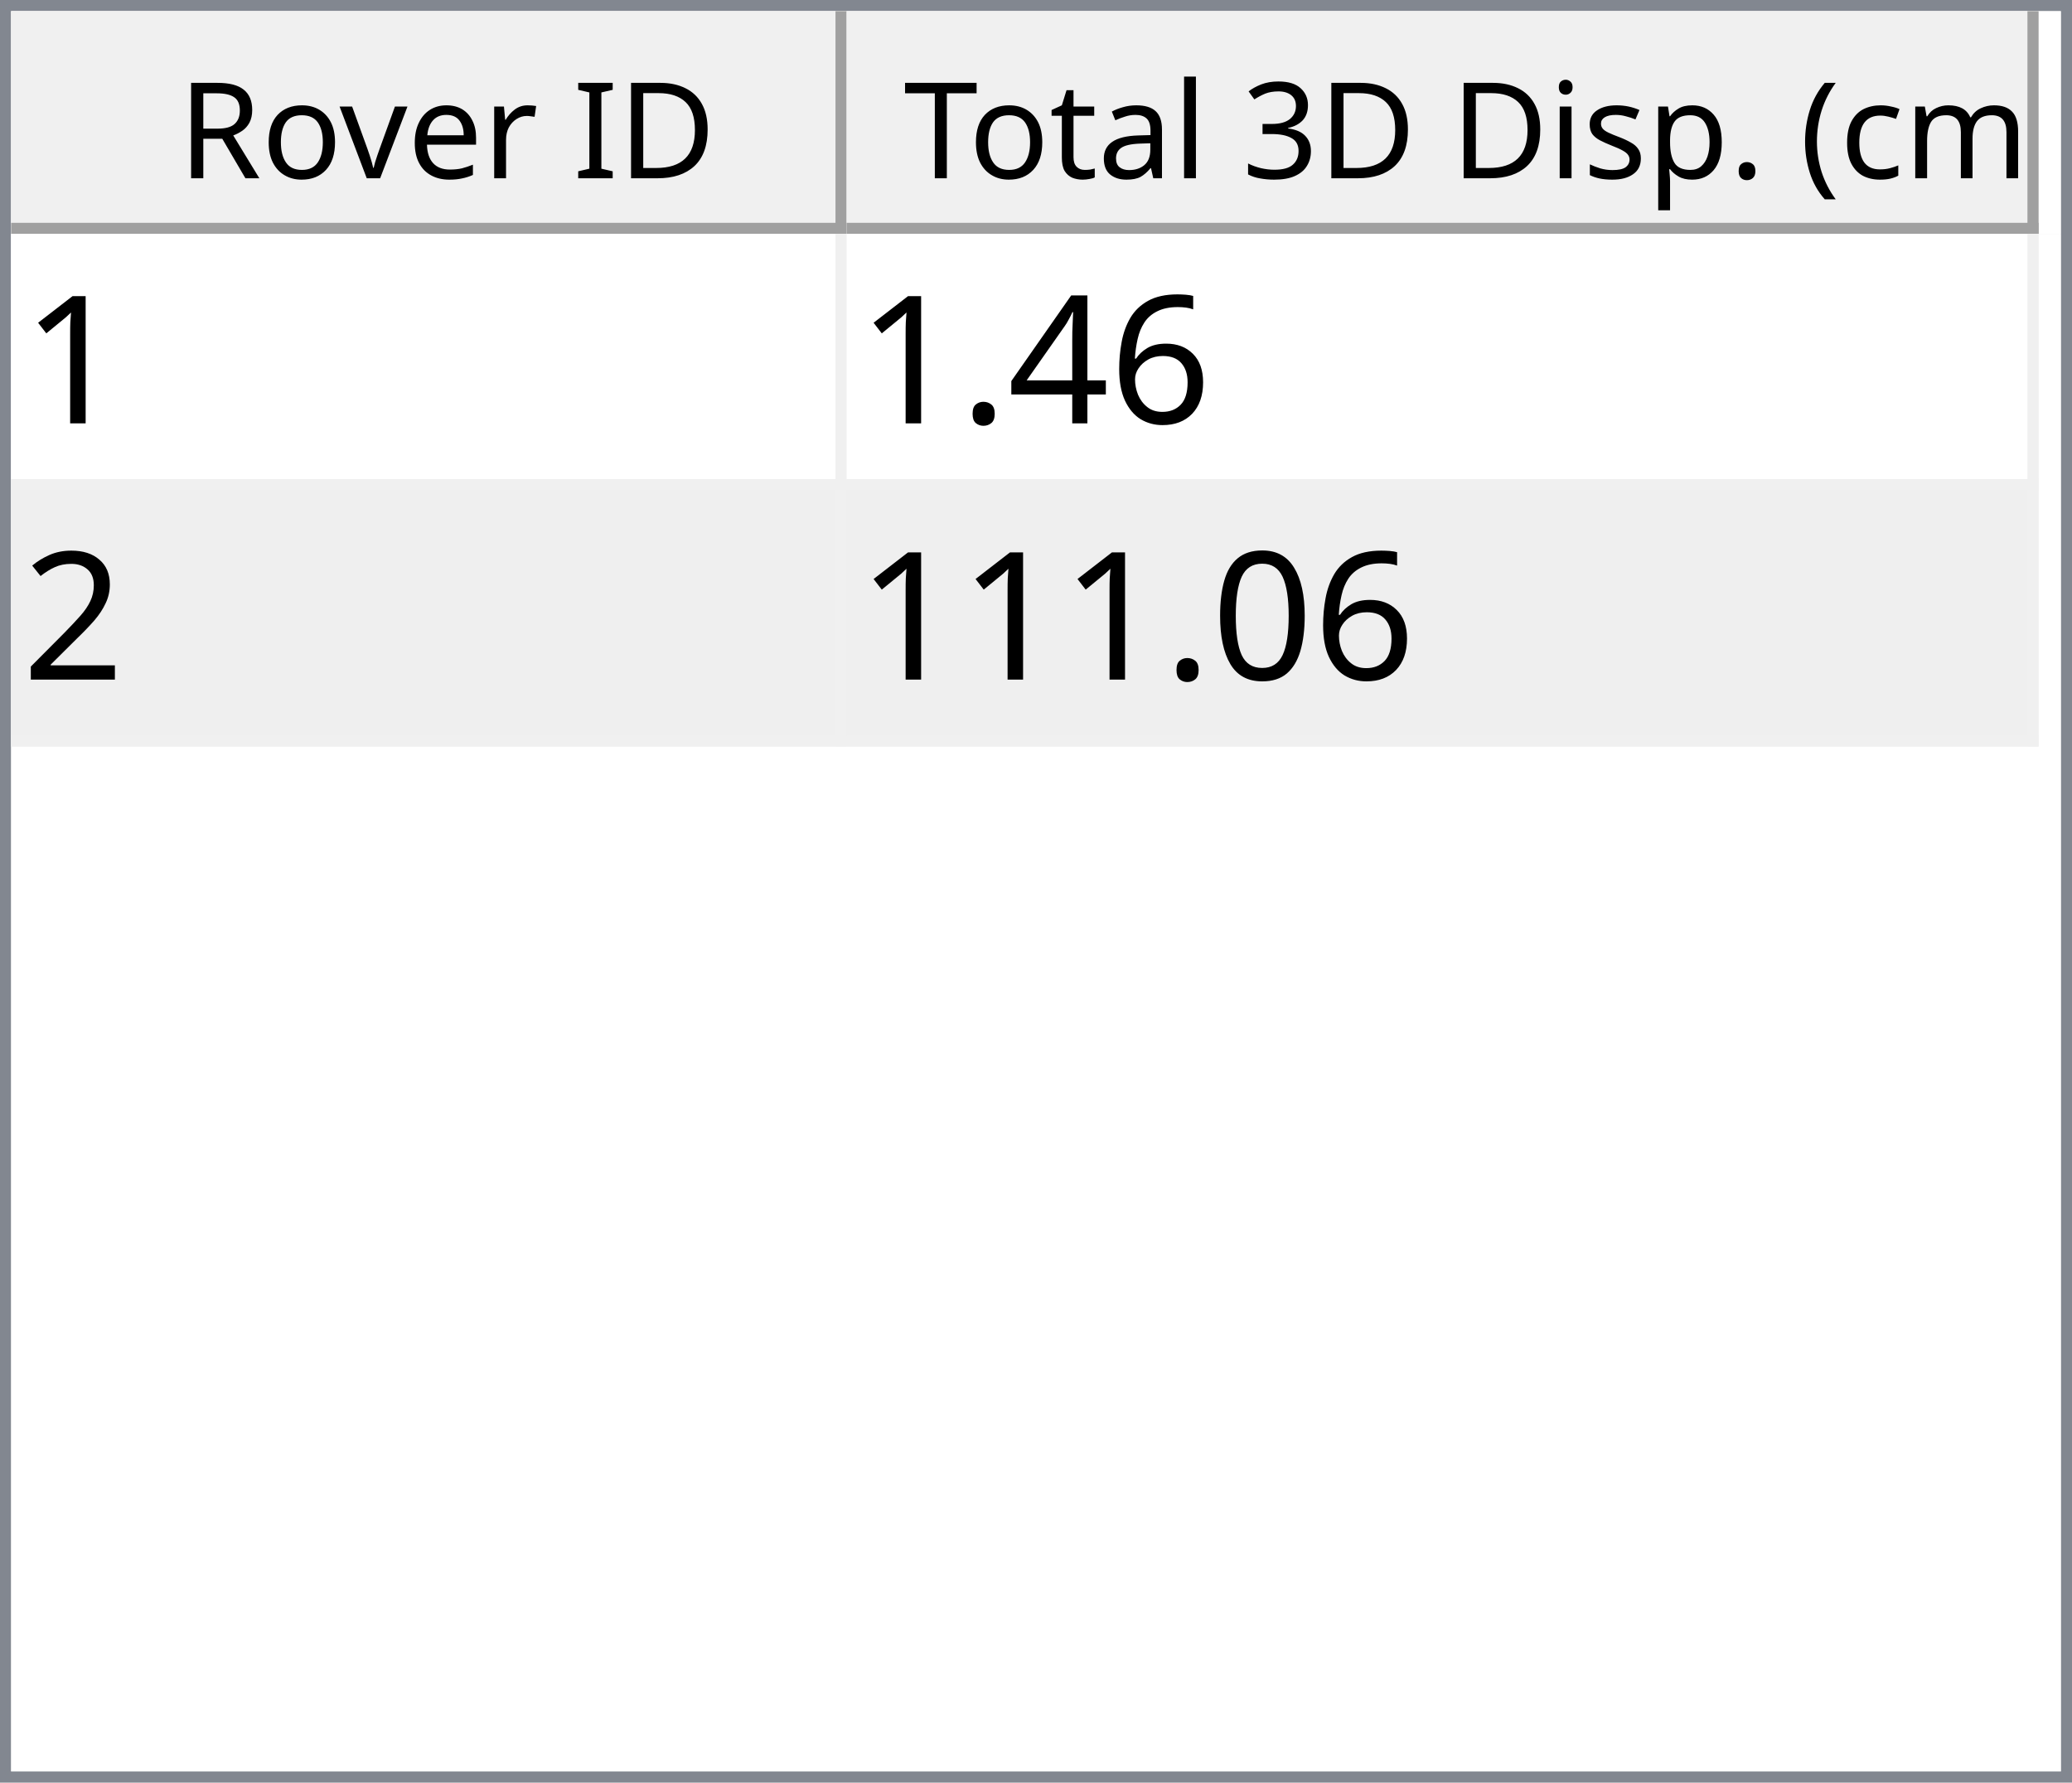
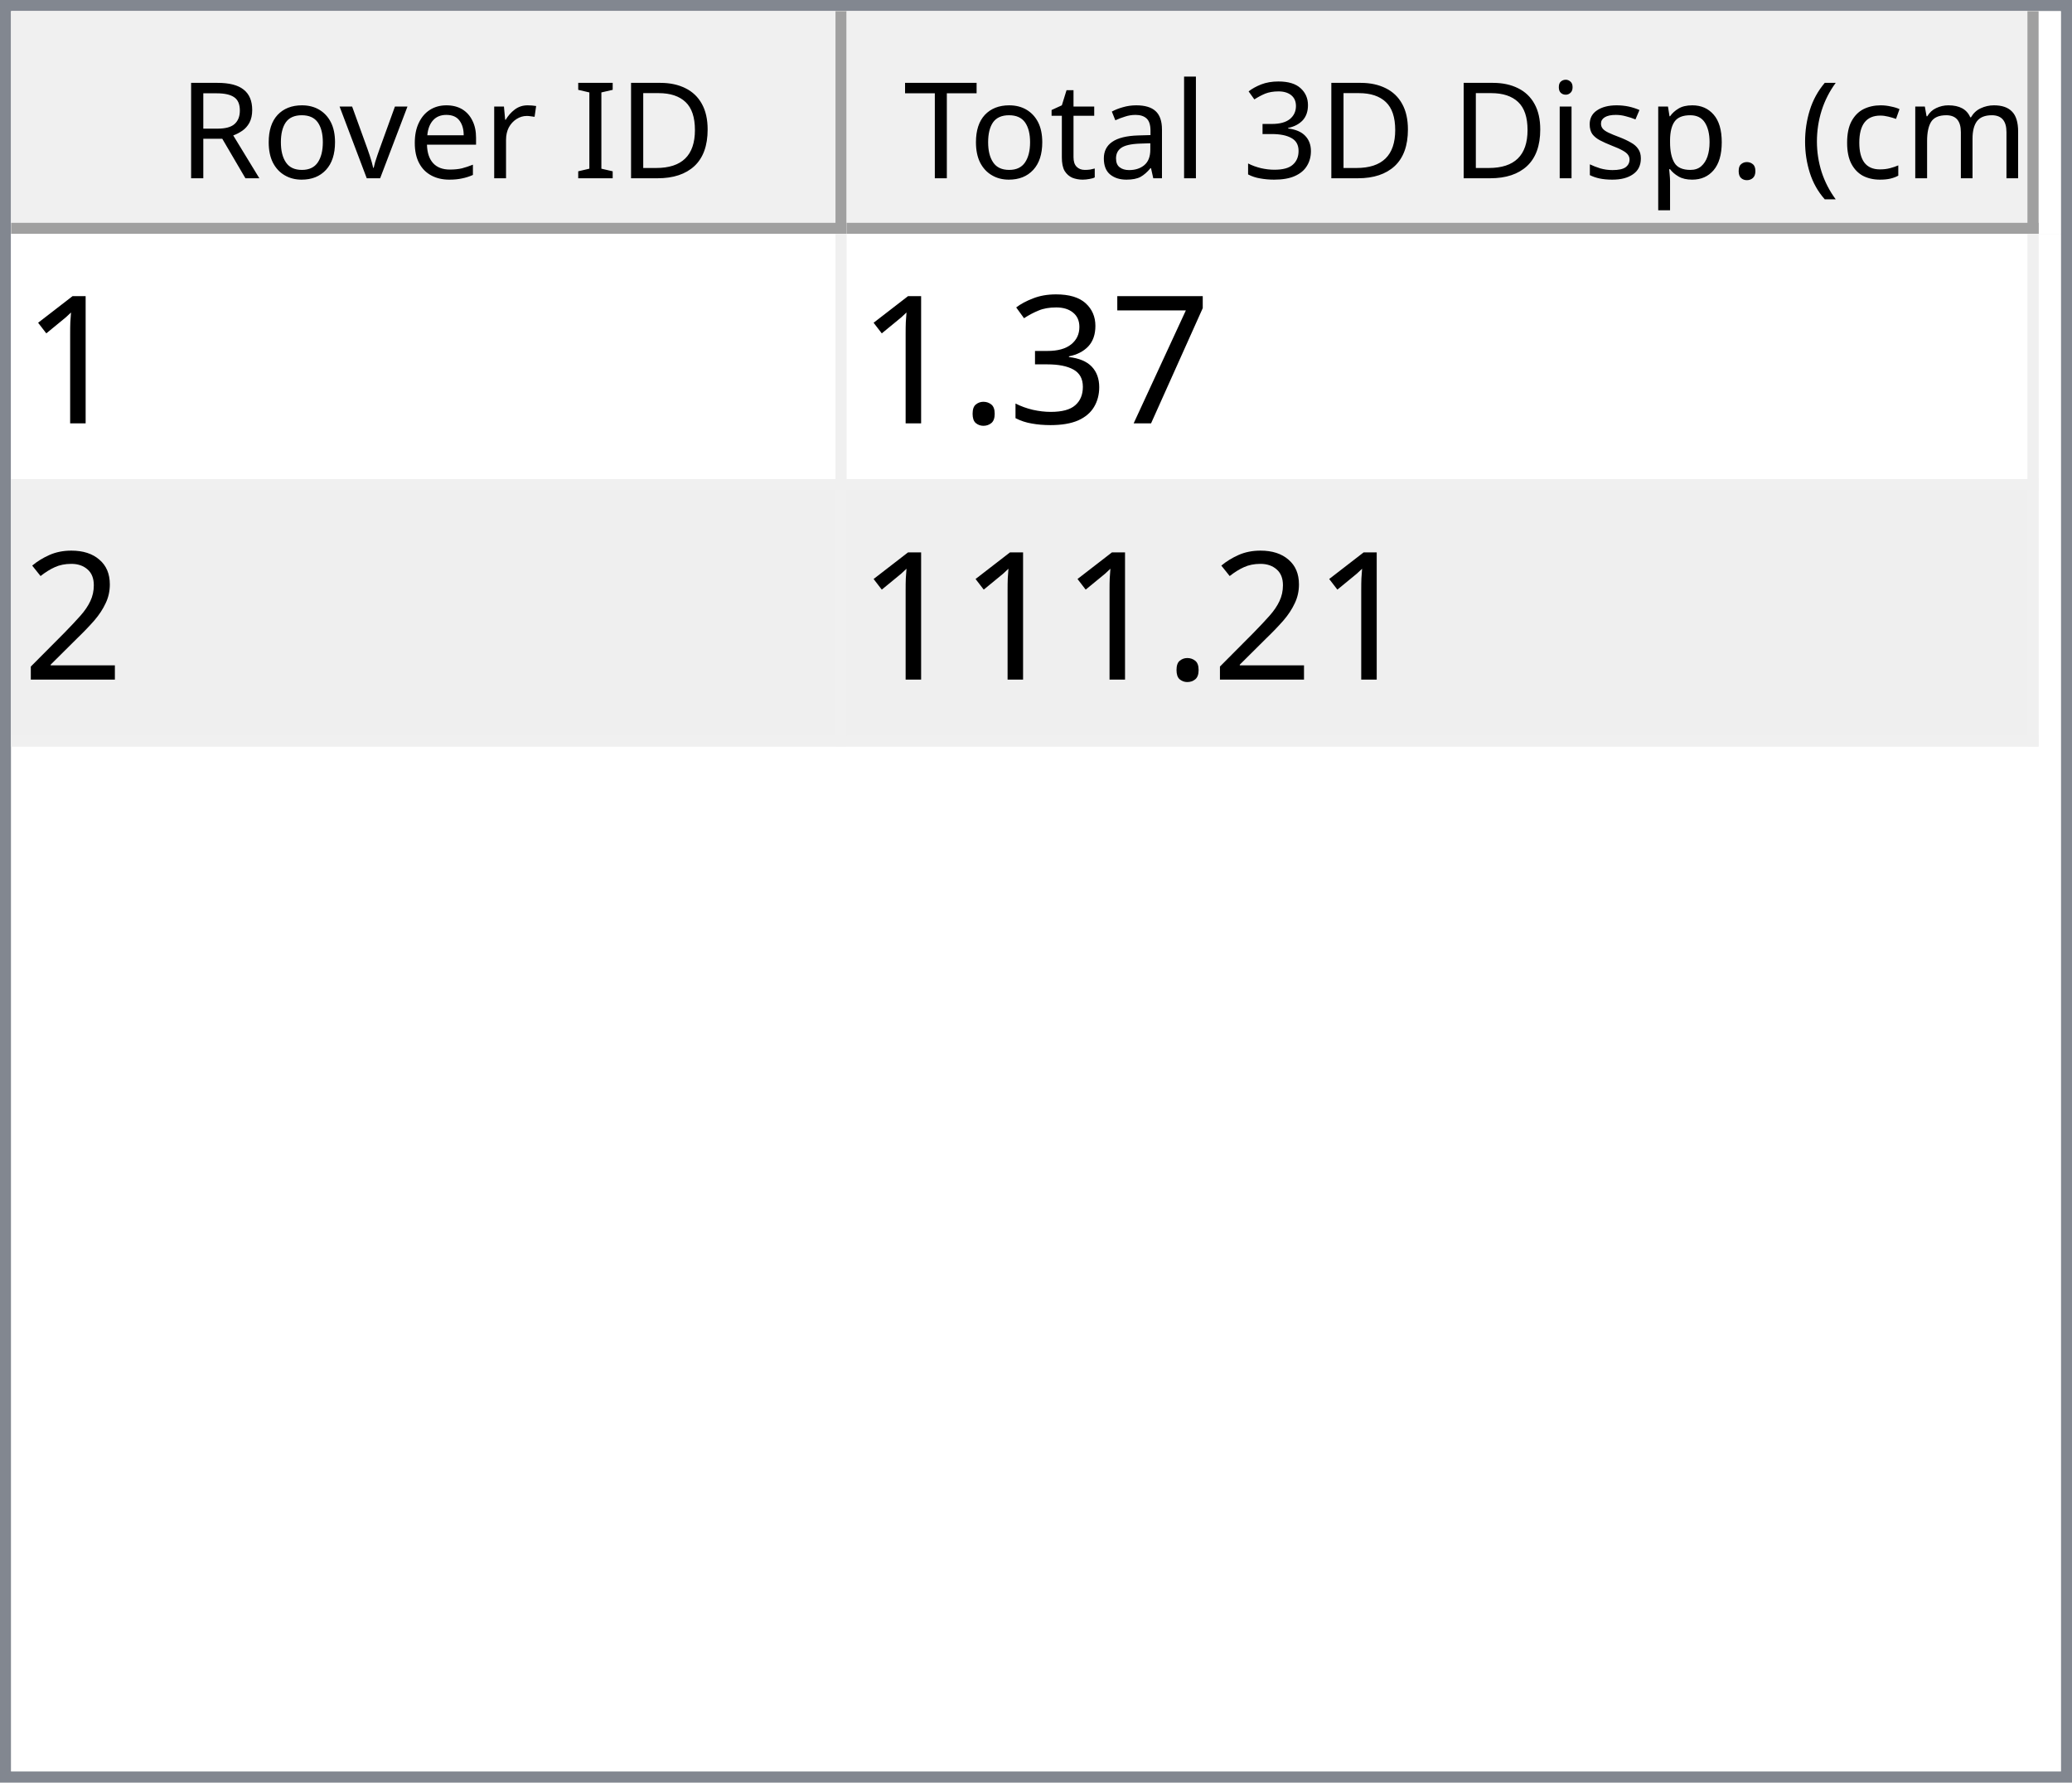
<svg xmlns="http://www.w3.org/2000/svg" style="fill-opacity:1; color-rendering:auto; color-interpolation:auto; text-rendering:auto; stroke:black; stroke-linecap:square; stroke-miterlimit:10; shape-rendering:auto; stroke-opacity:1; fill:black; stroke-dasharray:none; font-weight:normal; stroke-width:1; font-family:'Dialog'; font-style:normal; stroke-linejoin:miter; font-size:12px; stroke-dashoffset:0; image-rendering:auto;" width="186" height="160">
  <defs id="genericDefs" />
  <g>
    <defs id="defs1">
      <clipPath clipPathUnits="userSpaceOnUse" id="clipPath1">
        <path d="M0 0 L186 0 L186 160 L0 160 L0 0 Z" />
      </clipPath>
      <clipPath clipPathUnits="userSpaceOnUse" id="clipPath2">
        <path d="M0 0 L0 160 L186 160 L186 0 Z" />
      </clipPath>
      <clipPath clipPathUnits="userSpaceOnUse" id="clipPath3">
        <path d="M0 0 L0 20 L184 20 L184 0 Z" />
      </clipPath>
      <clipPath clipPathUnits="userSpaceOnUse" id="clipPath4">
        <path d="M0 0 L0 20 L75 20 L75 0 Z" />
      </clipPath>
      <clipPath clipPathUnits="userSpaceOnUse" id="clipPath5">
        <path d="M1 1 L1 19 L74 19 L74 1 Z" />
      </clipPath>
      <clipPath clipPathUnits="userSpaceOnUse" id="clipPath6">
        <path d="M0 0 L0 18 L73 18 L73 0 Z" />
      </clipPath>
      <clipPath clipPathUnits="userSpaceOnUse" id="clipPath7">
        <path d="M-0.5 -0.5 L-0.5 19.5 L74.5 19.5 L74.5 -0.5 Z" />
      </clipPath>
      <clipPath clipPathUnits="userSpaceOnUse" id="clipPath8">
        <path d="M0 0 L0 20 L107 20 L107 0 Z" />
      </clipPath>
      <clipPath clipPathUnits="userSpaceOnUse" id="clipPath9">
        <path d="M1 1 L1 19 L106 19 L106 1 Z" />
      </clipPath>
      <clipPath clipPathUnits="userSpaceOnUse" id="clipPath10">
        <path d="M0 0 L0 18 L105 18 L105 0 Z" />
      </clipPath>
      <clipPath clipPathUnits="userSpaceOnUse" id="clipPath11">
        <path d="M-0.5 -0.5 L-0.5 19.5 L106.5 19.5 L106.5 -0.5 Z" />
      </clipPath>
      <clipPath clipPathUnits="userSpaceOnUse" id="clipPath12">
        <path d="M0 0 L0 138 L184 138 L184 0 Z" />
      </clipPath>
      <clipPath clipPathUnits="userSpaceOnUse" id="clipPath13">
        <path d="M0 0 L0 46 L182 46 L182 0 Z" />
      </clipPath>
      <clipPath clipPathUnits="userSpaceOnUse" id="clipPath14">
        <path d="M-0.5 -0.5 L-0.5 45.5 L181.5 45.5 L181.5 -0.5 Z" />
      </clipPath>
      <clipPath clipPathUnits="userSpaceOnUse" id="clipPath15">
        <path d="M0 0 L0 22 L74 22 L74 0 Z" />
      </clipPath>
      <clipPath clipPathUnits="userSpaceOnUse" id="clipPath16">
        <path d="M0 0 L0 22 L106 22 L106 0 Z" />
      </clipPath>
      <font horiz-adv-x="64.551" id="font1">
        <font-face ascent="107.91" descent="25.098" units-per-em="100" style="font-style:normal; font-family:Segoe UI; font-weight:normal;" />
        <missing-glyph horiz-adv-x="64.551" d="M8.109 0 L8.109 68.266 L56.453 68.266 L56.453 0 L8.109 0 ZM15.328 7.234 L49.219 7.234 L49.219 61.031 L15.328 61.031 L15.328 7.234 Z" />
        <glyph unicode="D" horiz-adv-x="70.117" d="M9.188 0 L9.188 70.016 L28.516 70.016 Q65.531 70.016 65.531 35.891 Q65.531 19.672 55.25 9.836 Q44.969 0 27.734 0 L9.188 0 ZM17.391 62.594 L17.391 7.422 L27.828 7.422 Q41.609 7.422 49.273 14.797 Q56.938 22.172 56.938 35.688 Q56.938 62.594 28.328 62.594 L17.391 62.594 Z" />
        <glyph unicode="I" horiz-adv-x="26.611" d="M17.391 0 L9.188 0 L9.188 70.016 L17.391 70.016 L17.391 0 Z" />
        <glyph unicode=" " horiz-adv-x="27.393" d="" />
        <glyph unicode="r" horiz-adv-x="34.766" d="M34.188 41.891 Q32.078 43.5 28.125 43.5 Q23 43.5 19.555 38.672 Q16.109 33.844 16.109 25.484 L16.109 0 L8.109 0 L8.109 50 L16.109 50 L16.109 39.703 L16.312 39.703 Q18.016 44.969 21.531 47.922 Q25.047 50.875 29.391 50.875 Q32.516 50.875 34.188 50.203 L34.188 41.891 Z" />
        <glyph unicode="e" horiz-adv-x="52.295" d="M48.297 23 L12.984 23 Q13.188 14.656 17.484 10.109 Q21.781 5.562 29.297 5.562 Q37.75 5.562 44.828 11.141 L44.828 3.609 Q38.234 -1.172 27.391 -1.172 Q16.797 -1.172 10.742 5.641 Q4.688 12.453 4.688 24.812 Q4.688 36.469 11.305 43.82 Q17.922 51.172 27.734 51.172 Q37.547 51.172 42.922 44.828 Q48.297 38.484 48.297 27.203 L48.297 23 ZM40.094 29.781 Q40.047 36.719 36.75 40.578 Q33.453 44.438 27.594 44.438 Q21.922 44.438 17.969 40.383 Q14.016 36.328 13.094 29.781 L40.094 29.781 Z" />
        <glyph unicode="v" horiz-adv-x="47.9" d="M47.406 50 L27.484 0 L19.625 0 L0.688 50 L9.469 50 L22.172 13.672 Q23.578 9.672 23.922 6.688 L24.125 6.688 Q24.609 10.453 25.688 13.484 L38.969 50 L47.406 50 Z" />
        <glyph unicode="o" horiz-adv-x="58.594" d="M29 -1.172 Q17.922 -1.172 11.305 5.836 Q4.688 12.844 4.688 24.422 Q4.688 37.016 11.57 44.094 Q18.453 51.172 30.172 51.172 Q41.359 51.172 47.633 44.289 Q53.906 37.406 53.906 25.203 Q53.906 13.234 47.141 6.031 Q40.375 -1.172 29 -1.172 ZM29.594 44.438 Q21.875 44.438 17.383 39.188 Q12.891 33.938 12.891 24.703 Q12.891 15.828 17.43 10.695 Q21.969 5.562 29.594 5.562 Q37.359 5.562 41.531 10.594 Q45.703 15.625 45.703 24.906 Q45.703 34.281 41.531 39.359 Q37.359 44.438 29.594 44.438 Z" />
        <glyph unicode="R" horiz-adv-x="59.814" d="M59.375 0 L49.609 0 L37.891 19.625 Q36.281 22.359 34.766 24.289 Q33.25 26.219 31.664 27.438 Q30.078 28.656 28.25 29.219 Q26.422 29.781 24.125 29.781 L17.391 29.781 L17.391 0 L9.188 0 L9.188 70.016 L30.078 70.016 Q34.672 70.016 38.555 68.867 Q42.438 67.719 45.289 65.375 Q48.141 63.031 49.758 59.547 Q51.375 56.062 51.375 51.375 Q51.375 47.703 50.273 44.656 Q49.172 41.609 47.148 39.211 Q45.125 36.812 42.266 35.133 Q39.406 33.453 35.844 32.516 L35.844 32.328 Q37.594 31.547 38.891 30.547 Q40.188 29.547 41.359 28.18 Q42.531 26.812 43.68 25.078 Q44.828 23.344 46.234 21.047 L59.375 0 ZM17.391 62.594 L17.391 37.203 L28.516 37.203 Q31.594 37.203 34.203 38.133 Q36.812 39.062 38.719 40.797 Q40.625 42.531 41.703 45.047 Q42.781 47.562 42.781 50.688 Q42.781 56.297 39.141 59.445 Q35.5 62.594 28.609 62.594 L17.391 62.594 Z" />
        <glyph unicode=")" horiz-adv-x="30.176" d="M8.297 -15.922 L1.172 -15.922 Q16.406 2.344 16.406 26.812 Q16.406 51.469 1.078 70.016 L8.297 70.016 Q23.531 52.156 23.531 26.703 Q23.531 1.375 8.297 -15.922 Z" />
        <glyph unicode="m" horiz-adv-x="86.133" d="M79.109 0 L71.094 0 L71.094 28.719 Q71.094 37.016 68.531 40.727 Q65.969 44.438 59.906 44.438 Q54.781 44.438 51.195 39.75 Q47.609 35.062 47.609 28.516 L47.609 0 L39.594 0 L39.594 29.688 Q39.594 44.438 28.219 44.438 Q22.953 44.438 19.531 40.016 Q16.109 35.594 16.109 28.516 L16.109 0 L8.109 0 L8.109 50 L16.109 50 L16.109 42.094 L16.312 42.094 Q21.625 51.172 31.844 51.172 Q36.969 51.172 40.773 48.312 Q44.578 45.453 46 40.828 Q51.562 51.172 62.594 51.172 Q79.109 51.172 79.109 30.812 L79.109 0 Z" />
        <glyph unicode="c" horiz-adv-x="46.191" d="M42.188 2.297 Q36.422 -1.172 28.516 -1.172 Q17.828 -1.172 11.258 5.789 Q4.688 12.75 4.688 23.828 Q4.688 36.188 11.766 43.68 Q18.844 51.172 30.672 51.172 Q37.25 51.172 42.281 48.734 L42.281 40.531 Q36.719 44.438 30.375 44.438 Q22.703 44.438 17.797 38.945 Q12.891 33.453 12.891 24.516 Q12.891 15.719 17.508 10.641 Q22.125 5.562 29.891 5.562 Q36.422 5.562 42.188 9.906 L42.188 2.297 Z" />
        <glyph unicode="(" horiz-adv-x="30.176" d="M29.109 -15.922 L21.969 -15.922 Q6.844 1.375 6.844 26.703 Q6.844 52.156 21.969 70.016 L29.203 70.016 Q13.875 51.469 13.875 26.812 Q13.875 2.344 29.109 -15.922 Z" />
        <glyph unicode="." horiz-adv-x="21.68" d="M10.891 -1.078 Q8.641 -1.078 7.055 0.539 Q5.469 2.156 5.469 4.391 Q5.469 6.641 7.055 8.273 Q8.641 9.906 10.891 9.906 Q13.188 9.906 14.797 8.273 Q16.406 6.641 16.406 4.391 Q16.406 2.156 14.797 0.539 Q13.188 -1.078 10.891 -1.078 Z" />
        <glyph unicode="p" horiz-adv-x="58.789" d="M16.312 7.234 L16.109 7.234 L16.109 -23 L8.109 -23 L8.109 50 L16.109 50 L16.109 41.219 L16.312 41.219 Q22.219 51.172 33.594 51.172 Q43.266 51.172 48.688 44.461 Q54.109 37.75 54.109 26.469 Q54.109 13.922 48 6.375 Q41.891 -1.172 31.297 -1.172 Q21.578 -1.172 16.312 7.234 ZM16.109 27.391 L16.109 20.406 Q16.109 14.203 20.141 9.883 Q24.172 5.562 30.375 5.562 Q37.641 5.562 41.773 11.133 Q45.906 16.703 45.906 26.609 Q45.906 34.969 42.047 39.703 Q38.188 44.438 31.594 44.438 Q24.609 44.438 20.359 39.578 Q16.109 34.719 16.109 27.391 Z" />
        <glyph unicode="s" horiz-adv-x="42.432" d="M5.078 1.812 L5.078 10.406 Q11.625 5.562 19.484 5.562 Q30.031 5.562 30.031 12.594 Q30.031 14.594 29.125 15.992 Q28.219 17.391 26.68 18.461 Q25.141 19.531 23.07 20.383 Q21 21.234 18.609 22.172 Q15.281 23.484 12.766 24.828 Q10.25 26.172 8.57 27.859 Q6.891 29.547 6.031 31.695 Q5.172 33.844 5.172 36.719 Q5.172 40.234 6.789 42.945 Q8.406 45.656 11.086 47.484 Q13.766 49.312 17.211 50.242 Q20.656 51.172 24.312 51.172 Q30.812 51.172 35.938 48.922 L35.938 40.828 Q30.422 44.438 23.25 44.438 Q21 44.438 19.195 43.922 Q17.391 43.406 16.094 42.477 Q14.797 41.547 14.086 40.258 Q13.375 38.969 13.375 37.406 Q13.375 35.453 14.086 34.133 Q14.797 32.812 16.164 31.789 Q17.531 30.766 19.484 29.938 Q21.438 29.109 23.922 28.125 Q27.25 26.859 29.883 25.516 Q32.516 24.172 34.375 22.484 Q36.234 20.797 37.234 18.602 Q38.234 16.406 38.234 13.375 Q38.234 9.672 36.602 6.938 Q34.969 4.203 32.234 2.398 Q29.5 0.594 25.93 -0.289 Q22.359 -1.172 18.453 -1.172 Q10.75 -1.172 5.078 1.812 Z" />
        <glyph unicode="i" horiz-adv-x="24.219" d="M12.203 62.703 Q10.062 62.703 8.547 64.164 Q7.031 65.625 7.031 67.875 Q7.031 70.125 8.547 71.609 Q10.062 73.094 12.203 73.094 Q14.406 73.094 15.945 71.609 Q17.484 70.125 17.484 67.875 Q17.484 65.719 15.945 64.211 Q14.406 62.703 12.203 62.703 ZM16.109 0 L8.109 0 L8.109 50 L16.109 50 L16.109 0 Z" />
        <glyph unicode="3" horiz-adv-x="53.906" d="M46.531 19.828 Q46.531 15.094 44.75 11.211 Q42.969 7.328 39.719 4.57 Q36.469 1.812 31.93 0.297 Q27.391 -1.219 21.922 -1.219 Q11.922 -1.219 6 2.594 L6 11.188 Q13.094 5.609 22.219 5.609 Q25.875 5.609 28.828 6.539 Q31.781 7.469 33.906 9.227 Q36.031 10.984 37.18 13.477 Q38.328 15.969 38.328 19.094 Q38.328 32.812 18.797 32.812 L12.984 32.812 L12.984 39.594 L18.5 39.594 Q35.797 39.594 35.797 52.484 Q35.797 64.406 22.609 64.406 Q15.188 64.406 8.688 59.422 L8.688 67.188 Q15.375 71.188 24.609 71.188 Q29 71.188 32.57 69.969 Q36.141 68.75 38.68 66.555 Q41.219 64.359 42.609 61.281 Q44 58.203 44 54.5 Q44 40.672 30.031 36.719 L30.031 36.531 Q33.594 36.141 36.625 34.797 Q39.656 33.453 41.852 31.305 Q44.047 29.156 45.289 26.25 Q46.531 23.344 46.531 19.828 Z" />
        <glyph unicode="l" horiz-adv-x="24.219" d="M16.109 0 L8.109 0 L8.109 74.031 L16.109 74.031 L16.109 0 Z" />
        <glyph unicode="a" horiz-adv-x="50.879" d="M43.891 0 L35.891 0 L35.891 7.812 L35.688 7.812 Q30.469 -1.172 20.312 -1.172 Q12.844 -1.172 8.617 2.781 Q4.391 6.734 4.391 13.281 Q4.391 27.297 20.906 29.594 L35.891 31.688 Q35.891 44.438 25.594 44.438 Q16.547 44.438 9.281 38.281 L9.281 46.484 Q16.656 51.172 26.266 51.172 Q43.891 51.172 43.891 32.516 L43.891 0 ZM35.891 25.297 L23.828 23.641 Q18.266 22.859 15.43 20.875 Q12.594 18.891 12.594 13.875 Q12.594 10.203 15.211 7.883 Q17.828 5.562 22.172 5.562 Q28.125 5.562 32.008 9.742 Q35.891 13.922 35.891 20.312 L35.891 25.297 Z" />
        <glyph unicode="t" horiz-adv-x="33.887" d="M31.297 0.484 Q28.469 -1.078 23.828 -1.078 Q10.688 -1.078 10.688 13.578 L10.688 43.172 L2.094 43.172 L2.094 50 L10.688 50 L10.688 62.203 L18.703 64.797 L18.703 50 L31.297 50 L31.297 43.172 L18.703 43.172 L18.703 14.984 Q18.703 9.969 20.414 7.82 Q22.125 5.672 26.078 5.672 Q29.109 5.672 31.297 7.328 L31.297 0.484 Z" />
        <glyph unicode="T" horiz-adv-x="52.393" d="M50.594 62.594 L30.375 62.594 L30.375 0 L22.172 0 L22.172 62.594 L2 62.594 L2 70.016 L50.594 70.016 L50.594 62.594 Z" />
      </font>
      <font horiz-adv-x="75.0" id="font2">
        <font-face ascent="100.537" descent="21.973" units-per-em="100" style="font-style:normal; font-family:sans-serif; font-weight:normal;" />
        <missing-glyph horiz-adv-x="75.0" d="M12.5 0 L12.5 62.5 L62.5 62.5 L62.5 0 L12.5 0 ZM14.062 1.562 L60.938 1.562 L60.938 60.938 L14.062 60.938 L14.062 1.562 Z" />
        <glyph unicode="1" horiz-adv-x="55.615" d="M37.25 0 L28.469 0 L28.469 56 Q25.297 52.984 20.141 49.953 Q14.984 46.922 10.891 45.406 L10.891 53.906 Q18.266 57.375 23.781 62.305 Q29.297 67.234 31.594 71.875 L37.25 71.875 L37.25 0 Z" />
-         <glyph unicode="6" horiz-adv-x="55.615" d="M49.75 54.047 L41.016 53.375 Q39.844 58.547 37.703 60.891 Q34.125 64.656 28.906 64.656 Q24.703 64.656 21.531 62.312 Q17.391 59.281 14.992 53.469 Q12.594 47.656 12.5 36.922 Q15.672 41.75 20.266 44.094 Q24.859 46.438 29.891 46.438 Q38.672 46.438 44.852 39.969 Q51.031 33.5 51.031 23.25 Q51.031 16.5 48.125 10.719 Q45.219 4.938 40.141 1.859 Q35.062 -1.219 28.609 -1.219 Q17.625 -1.219 10.695 6.859 Q3.766 14.938 3.766 33.5 Q3.766 54.25 11.422 63.672 Q18.109 71.875 29.438 71.875 Q37.891 71.875 43.289 67.141 Q48.688 62.406 49.75 54.047 ZM13.875 23.188 Q13.875 18.656 15.797 14.508 Q17.719 10.359 21.188 8.18 Q24.656 6 28.469 6 Q34.031 6 38.039 10.492 Q42.047 14.984 42.047 22.703 Q42.047 30.125 38.086 34.398 Q34.125 38.672 28.125 38.672 Q22.172 38.672 18.023 34.398 Q13.875 30.125 13.875 23.188 Z" />
-         <glyph unicode="4" horiz-adv-x="55.615" d="M32.328 0 L32.328 17.141 L1.266 17.141 L1.266 25.203 L33.938 71.578 L41.109 71.578 L41.109 25.203 L50.781 25.203 L50.781 17.141 L41.109 17.141 L41.109 0 L32.328 0 ZM32.328 25.203 L32.328 57.469 L9.906 25.203 L32.328 25.203 Z" />
+         <glyph unicode="7" horiz-adv-x="55.615" d="M4.734 62.203 L4.734 70.656 L51.078 70.656 L51.078 63.812 Q44.234 56.547 37.523 44.484 Q30.812 32.422 27.156 19.672 Q24.516 10.688 23.781 0 L14.75 0 Q14.891 8.453 18.062 20.414 Q21.234 32.375 27.172 43.484 Q33.109 54.594 39.797 62.203 L4.734 62.203 Z" />
+         <glyph unicode="3" horiz-adv-x="55.615" d="M4.203 18.891 L12.984 20.062 Q14.5 12.594 18.141 9.297 Q21.781 6 27 6 Q33.203 6 37.477 10.297 Q41.75 14.594 41.75 20.953 Q41.75 27 37.797 30.93 Q33.844 34.859 27.734 34.859 Q25.25 34.859 21.531 33.891 L22.516 41.609 Q23.391 41.5 23.922 41.5 Q29.547 41.5 34.039 44.43 Q38.531 47.359 38.531 53.469 Q38.531 58.297 35.258 61.477 Q31.984 64.656 26.812 64.656 Q21.688 64.656 18.266 61.43 Q14.844 58.203 13.875 51.766 L5.078 53.328 Q6.688 62.156 12.398 67.016 Q18.109 71.875 26.609 71.875 Q32.469 71.875 37.398 69.359 Q42.328 66.844 44.945 62.5 Q47.562 58.156 47.562 53.266 Q47.562 48.641 45.07 44.828 Q42.578 41.016 37.703 38.766 Q44.047 37.312 47.562 32.695 Q51.078 28.078 51.078 21.141 Q51.078 11.766 44.242 5.25 Q37.406 -1.266 26.953 -1.266 Q17.531 -1.266 11.305 4.352 Q5.078 9.969 4.203 18.891 Z" />
        <glyph unicode="." horiz-adv-x="27.783" d="M9.078 0 L9.078 10.016 L19.094 10.016 L19.094 0 L9.078 0 Z" />
        <glyph unicode="2" horiz-adv-x="55.615" d="M50.344 8.453 L50.344 0 L3.031 0 Q2.938 3.172 4.047 6.109 Q5.859 10.938 9.836 15.625 Q13.812 20.312 21.344 26.469 Q33.016 36.031 37.117 41.625 Q41.219 47.219 41.219 52.203 Q41.219 57.422 37.477 61.008 Q33.734 64.594 27.734 64.594 Q21.391 64.594 17.578 60.789 Q13.766 56.984 13.719 50.25 L4.688 51.172 Q5.609 61.281 11.664 66.578 Q17.719 71.875 27.938 71.875 Q38.234 71.875 44.242 66.164 Q50.25 60.453 50.25 52 Q50.25 47.703 48.492 43.555 Q46.734 39.406 42.656 34.812 Q38.578 30.219 29.109 22.219 Q21.188 15.578 18.945 13.211 Q16.703 10.844 15.234 8.453 L50.344 8.453 Z" />
-         <glyph unicode="0" horiz-adv-x="55.615" d="M4.156 35.297 Q4.156 48 6.766 55.742 Q9.375 63.484 14.523 67.68 Q19.672 71.875 27.484 71.875 Q33.25 71.875 37.594 69.555 Q41.938 67.234 44.773 62.867 Q47.609 58.5 49.219 52.227 Q50.828 45.953 50.828 35.297 Q50.828 22.703 48.242 14.969 Q45.656 7.234 40.508 3.008 Q35.359 -1.219 27.484 -1.219 Q17.141 -1.219 11.234 6.203 Q4.156 15.141 4.156 35.297 ZM13.188 35.297 Q13.188 17.672 17.312 11.836 Q21.438 6 27.484 6 Q33.547 6 37.672 11.859 Q41.797 17.719 41.797 35.297 Q41.797 52.984 37.672 58.789 Q33.547 64.594 27.391 64.594 Q21.344 64.594 17.719 59.469 Q13.188 52.938 13.188 35.297 Z" />
      </font>
    </defs>
    <g style="fill:white; stroke:white;">
      <rect x="0" y="0" width="186" style="clip-path:url(#clipPath1); stroke:none;" height="160" />
    </g>
    <g style="fill:white; text-rendering:optimizeSpeed; color-rendering:optimizeSpeed; image-rendering:optimizeSpeed; shape-rendering:crispEdges; stroke:white; color-interpolation:sRGB;">
      <rect x="0" width="186" height="160" y="0" style="stroke:none;" />
      <path style="stroke:none;" d="M0 160 L186 160 L186 0 L0 0 Z" />
    </g>
    <g style="fill:rgb(240,240,240); font-family:'Segoe UI'; stroke:rgb(240,240,240);">
      <rect x="0" y="0" width="186" style="clip-path:url(#clipPath2); stroke:none;" height="160" />
    </g>
    <g style="fill:rgb(130,135,144); font-family:'Segoe UI'; stroke:rgb(130,135,144);">
      <path d="M0 0 L186 0 L186 160 L0 160 L0 0 ZM1 1 L185 1 L185 159 L1 159 L1 1 Z" style="fill-rule:evenodd; clip-path:url(#clipPath2); stroke:none;" />
    </g>
    <g style="fill:white; font-family:'Segoe UI'; stroke:white;" transform="translate(1,1)">
      <rect x="0" y="0" width="184" style="clip-path:url(#clipPath3); stroke:none;" height="20" />
    </g>
    <g style="fill:rgb(240,240,240); font-family:'Segoe UI'; stroke:rgb(240,240,240);" transform="translate(1,1)">
      <rect x="0" y="0" width="75" style="clip-path:url(#clipPath4); stroke:none;" height="20" />
    </g>
    <g style="font-family:'Segoe UI';" transform="translate(2,2)">
      <text x="14" xml:space="preserve" y="14" style="clip-path:url(#clipPath6); stroke:none;">Rover ID</text>
    </g>
    <g style="fill:rgb(160,160,160); font-family:'Segoe UI'; stroke:rgb(160,160,160); stroke-linejoin:bevel;" transform="translate(1.5,1.5)">
      <line x1="74" x2="74" y1="0" style="fill:none; clip-path:url(#clipPath7);" y2="19" />
    </g>
    <g style="fill:rgb(160,160,160); font-family:'Segoe UI'; stroke:rgb(160,160,160); stroke-linejoin:bevel;" transform="matrix(1,0,0,1,1,1) translate(0.5,0.5)">
      <line x1="0" x2="74" y1="19" style="fill:none; clip-path:url(#clipPath7);" y2="19" />
    </g>
    <g style="fill:rgb(240,240,240); font-family:'Segoe UI'; stroke:rgb(240,240,240);" transform="translate(76,1)">
      <rect x="0" y="0" width="107" style="clip-path:url(#clipPath8); stroke:none;" height="20" />
    </g>
    <g style="font-family:'Segoe UI';" transform="translate(77,2)">
      <text x="1" xml:space="preserve" y="14" style="clip-path:url(#clipPath10); stroke:none;"> Total 3D Disp. (cm)</text>
    </g>
    <g style="fill:rgb(160,160,160); font-family:'Segoe UI'; stroke:rgb(160,160,160); stroke-linejoin:bevel;" transform="translate(76.5,1.5)">
      <line x1="106" x2="106" y1="0" style="fill:none; clip-path:url(#clipPath11);" y2="19" />
    </g>
    <g style="fill:rgb(160,160,160); font-family:'Segoe UI'; stroke:rgb(160,160,160); stroke-linejoin:bevel;" transform="matrix(1,0,0,1,76,1) translate(0.5,0.5)">
      <line x1="0" x2="106" y1="19" style="fill:none; clip-path:url(#clipPath11);" y2="19" />
    </g>
    <g style="fill:white; font-family:'Segoe UI'; stroke:white;" transform="translate(1,21)">
      <rect x="0" y="0" width="184" style="clip-path:url(#clipPath12); stroke:none;" height="138" />
    </g>
    <g style="fill:rgb(240,240,240); font-size:16px; font-family:sans-serif; stroke:rgb(240,240,240);" transform="translate(1,21)">
      <rect x="0" y="0" width="182" style="clip-path:url(#clipPath13); stroke:none;" height="46" />
      <line transform="translate(0.5,0.5)" x1="0" x2="181" y1="22" style="clip-path:url(#clipPath14); fill:none; stroke-linejoin:bevel;" y2="22" />
    </g>
    <g transform="matrix(1,0,0,1,1,21) translate(0.5,0.5)" style="fill:rgb(240,240,240); font-size:16px; font-family:sans-serif; stroke:rgb(240,240,240); stroke-linejoin:bevel;">
      <line x1="0" x2="181" y1="45" style="fill:none; clip-path:url(#clipPath14);" y2="45" />
    </g>
    <g transform="matrix(1,0,0,1,1,21) translate(0.5,0.5)" style="fill:rgb(240,240,240); font-size:16px; font-family:sans-serif; stroke:rgb(240,240,240); stroke-linejoin:bevel;">
      <line x1="74" x2="74" y1="0" style="fill:none; clip-path:url(#clipPath14);" y2="45" />
    </g>
    <g transform="matrix(1,0,0,1,1,21) translate(0.5,0.5)" style="fill:rgb(240,240,240); font-size:16px; font-family:sans-serif; stroke:rgb(240,240,240); stroke-linejoin:bevel;">
      <line x1="181" x2="181" y1="0" style="fill:none; clip-path:url(#clipPath14);" y2="45" />
    </g>
    <g style="fill:white; font-size:16px; font-family:sans-serif; stroke:white;" transform="matrix(1,0,0,1,1,21)">
      <rect x="0" y="0" width="74" style="clip-path:url(#clipPath15); stroke:none;" height="22" />
      <text x="1" y="17" style="fill:black; clip-path:url(#clipPath15); stroke:none;" xml:space="preserve">1</text>
    </g>
    <g style="fill:white; font-size:16px; font-family:sans-serif; stroke:white;" transform="matrix(1,0,0,1,1,21) translate(75,0)">
      <rect x="0" y="0" width="106" style="clip-path:url(#clipPath16); stroke:none;" height="22" />
-       <text x="1" y="17" style="fill:black; clip-path:url(#clipPath16); stroke:none;" xml:space="preserve">1.46</text>
+       <text x="1" y="17" style="fill:black; clip-path:url(#clipPath16); stroke:none;" xml:space="preserve">1.37</text>
    </g>
    <g style="fill:rgb(239,239,239); font-size:16px; font-family:sans-serif; stroke:rgb(239,239,239);" transform="matrix(1,0,0,1,1,21) translate(0,23)">
      <rect x="0" y="0" width="74" style="clip-path:url(#clipPath15); stroke:none;" height="22" />
      <text x="1" y="17" style="fill:black; clip-path:url(#clipPath15); stroke:none;" xml:space="preserve">2</text>
    </g>
    <g style="fill:rgb(239,239,239); font-size:16px; font-family:sans-serif; stroke:rgb(239,239,239);" transform="matrix(1,0,0,1,1,21) translate(75,23)">
      <rect x="0" y="0" width="106" style="clip-path:url(#clipPath16); stroke:none;" height="22" />
-       <text x="1" y="17" style="fill:black; clip-path:url(#clipPath16); stroke:none;" xml:space="preserve">111.06</text>
+       <text x="1" y="17" style="fill:black; clip-path:url(#clipPath16); stroke:none;" xml:space="preserve">111.21</text>
    </g>
  </g>
</svg>
